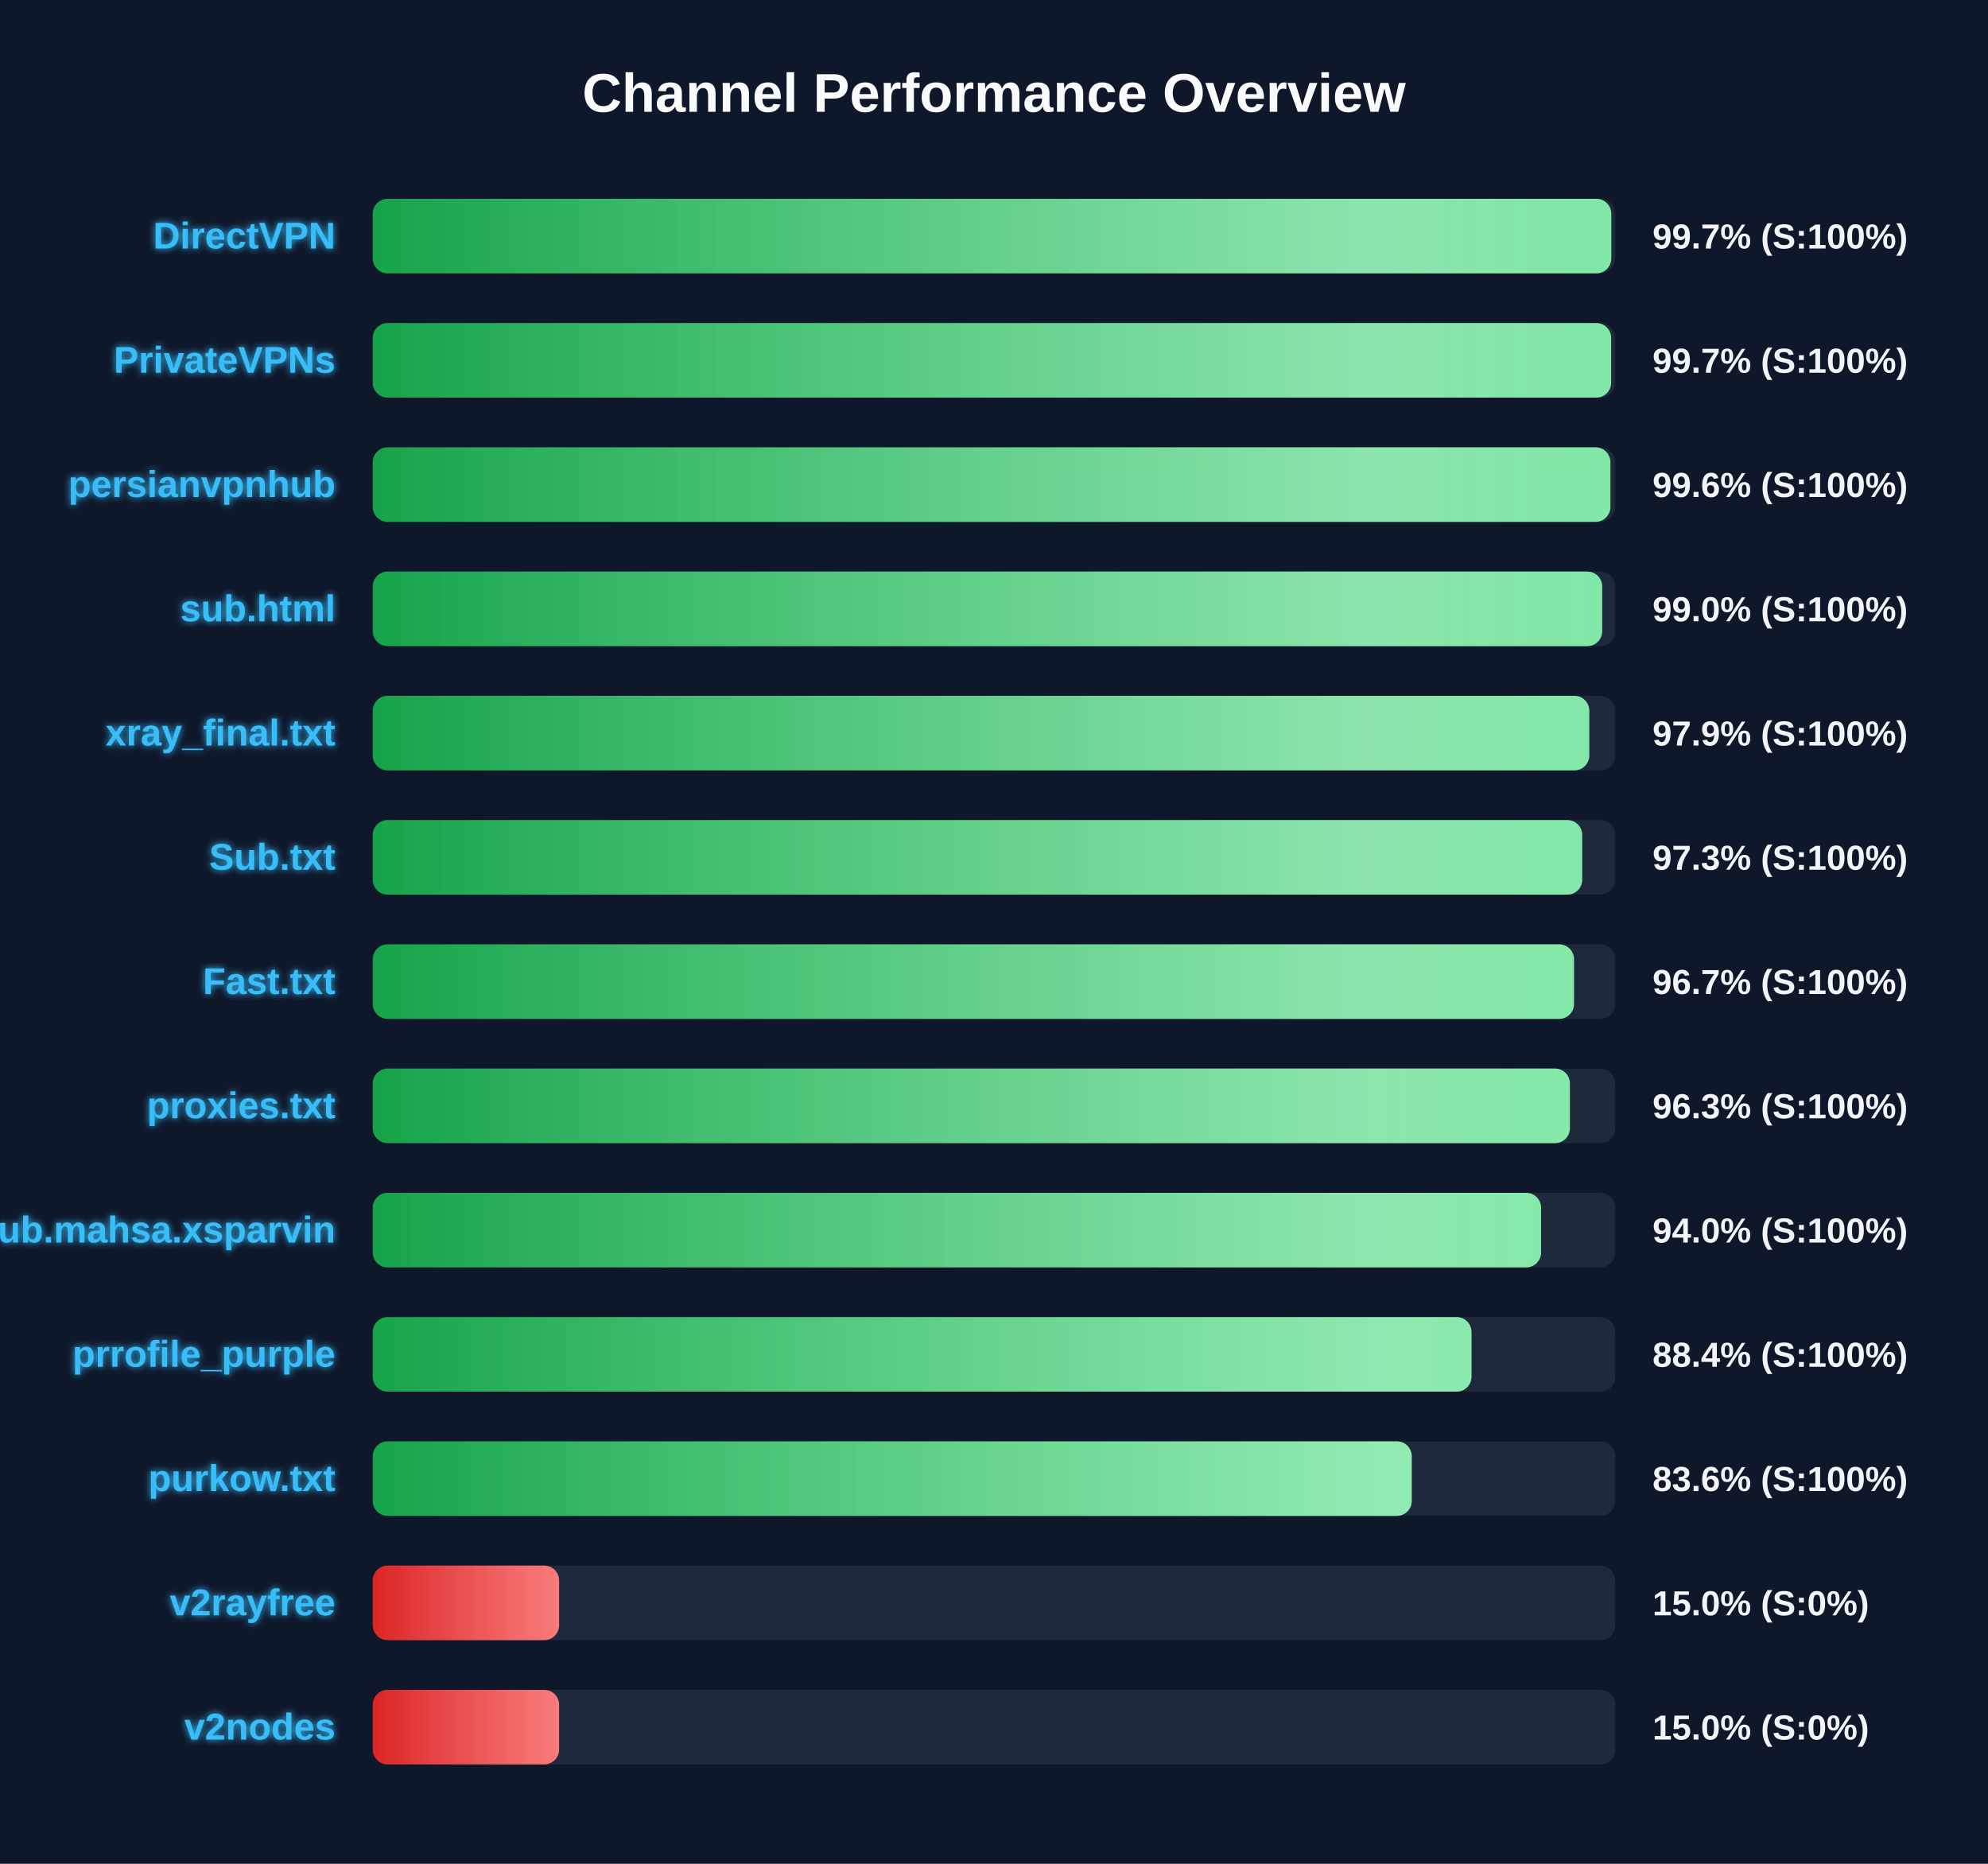
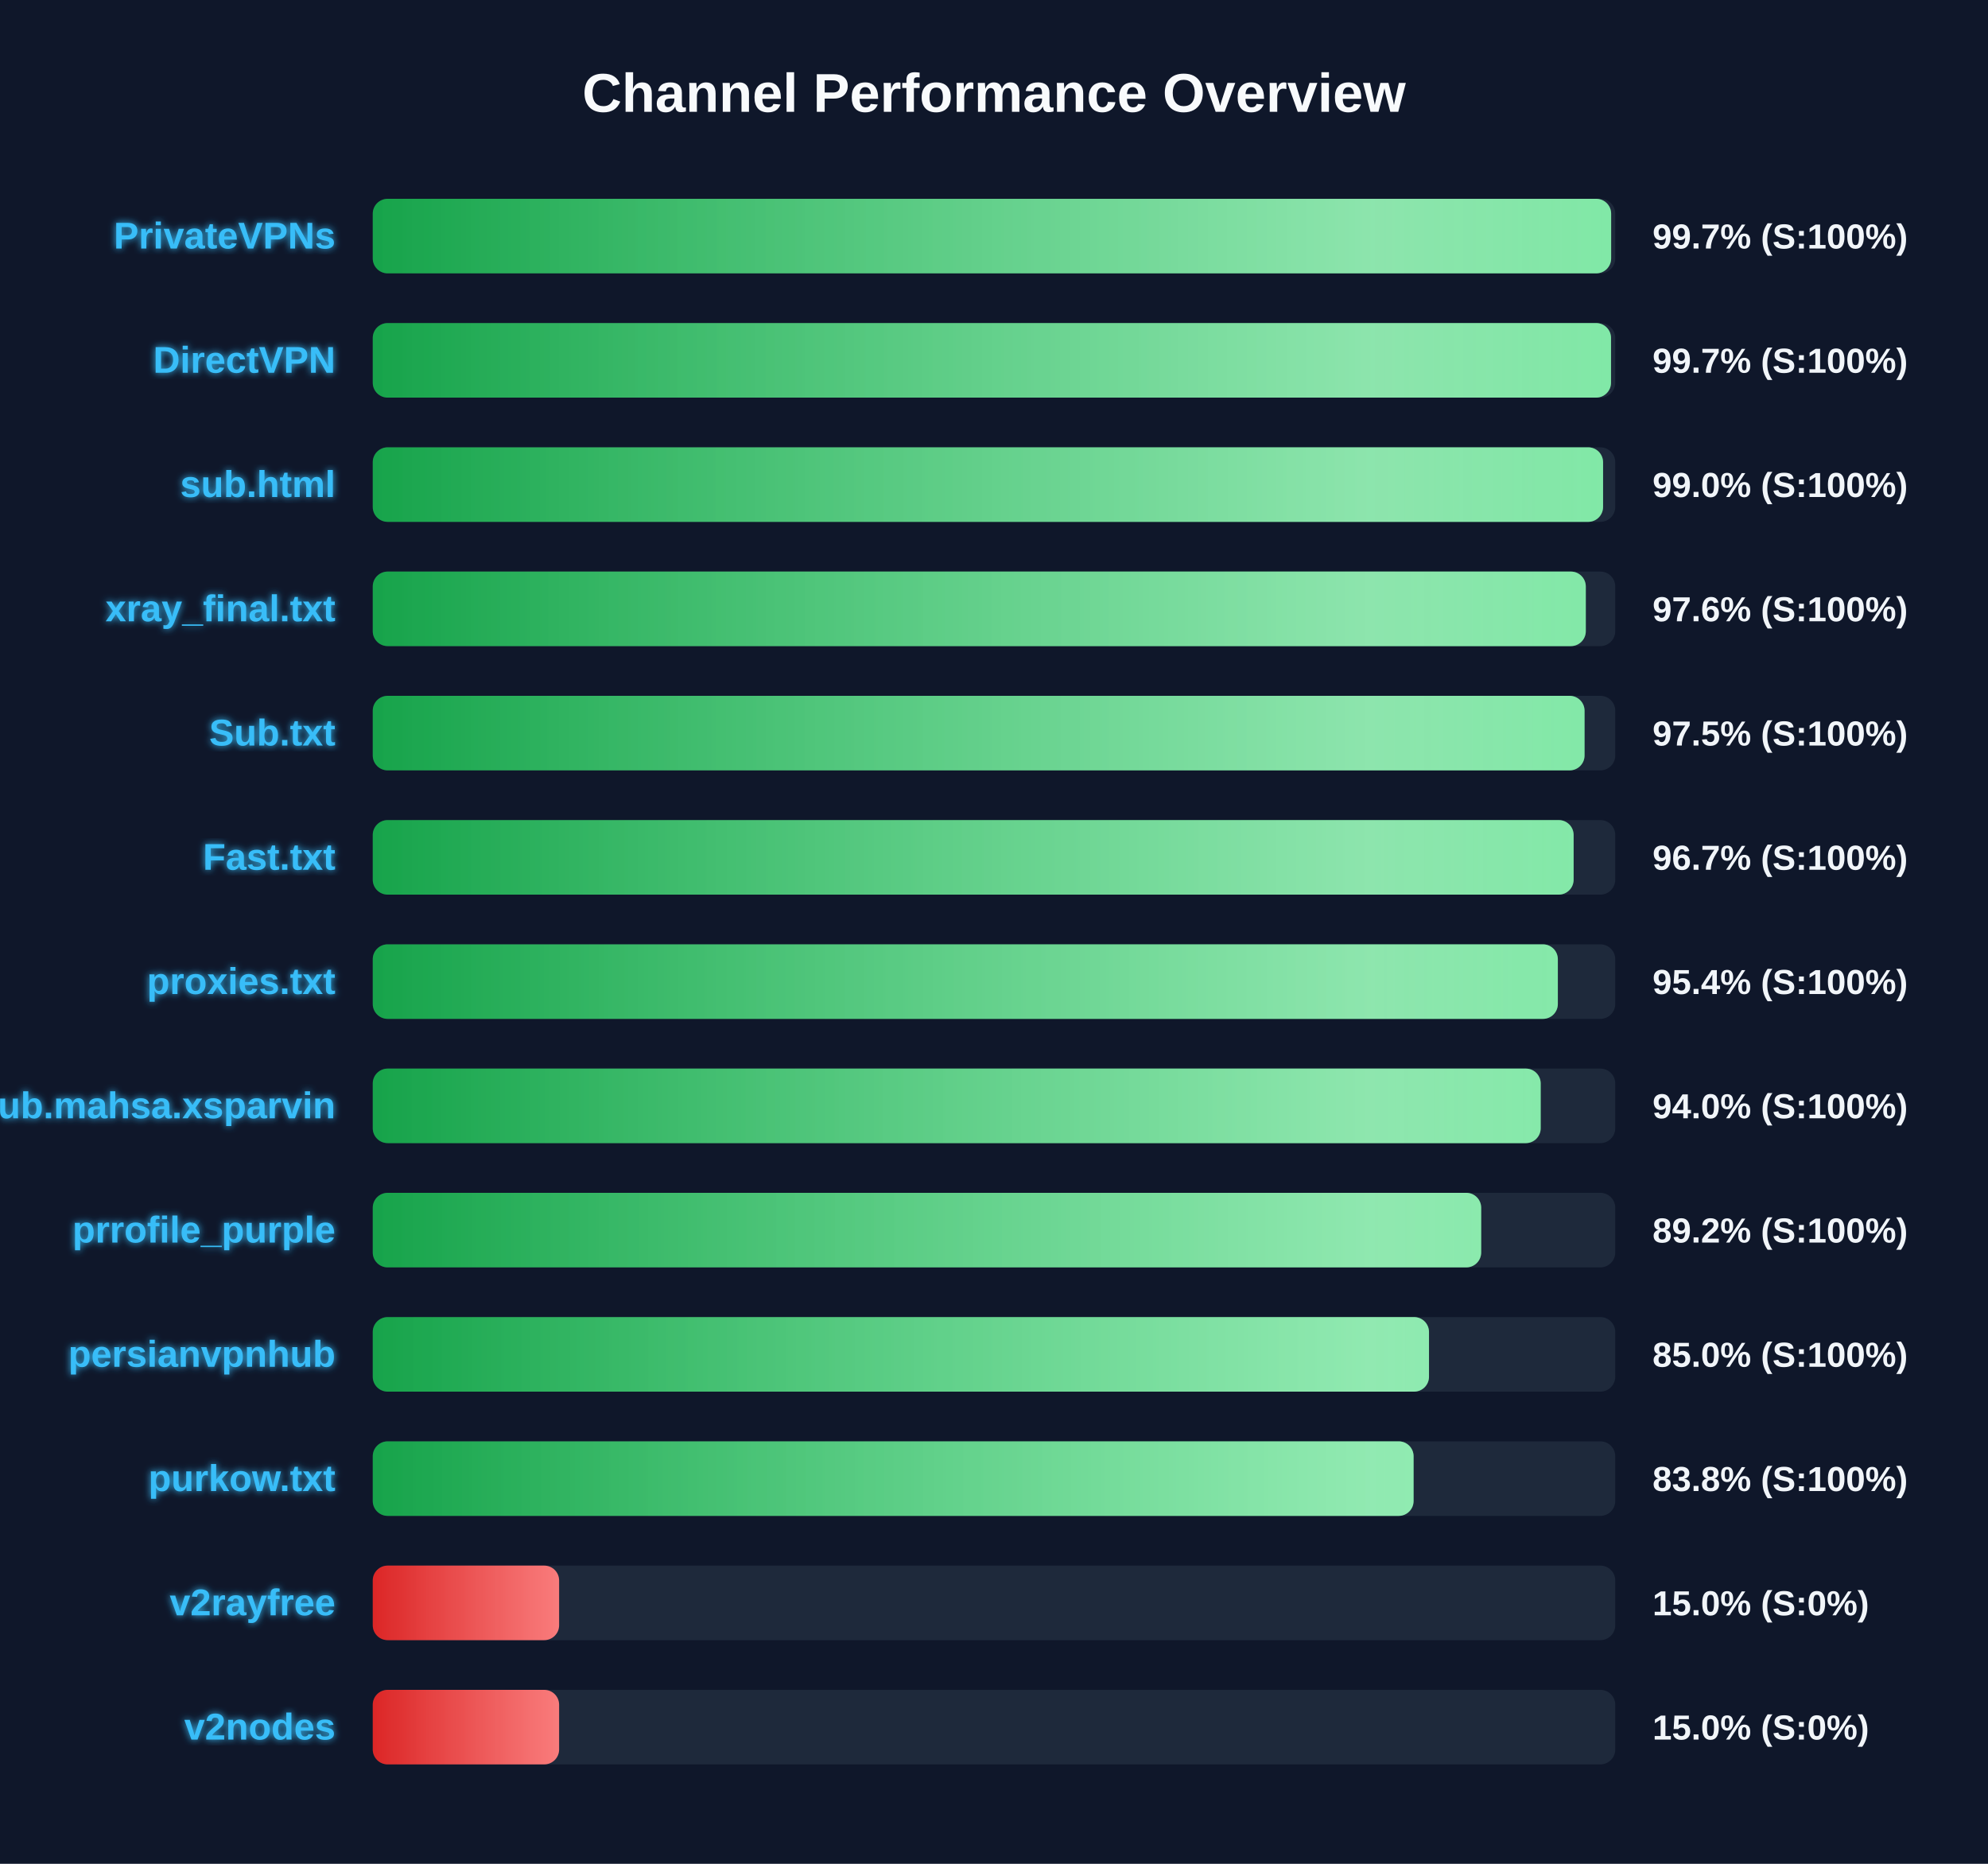
<svg xmlns="http://www.w3.org/2000/svg" width="800" height="750" version="1.1">
  <defs>
    <linearGradient id="grad-green" x1="0%" y1="0%" x2="100%" y2="0%">
      <stop offset="0%" stop-color="#16a34a" />
      <stop offset="100%" stop-color="#4ade80" />
    </linearGradient>
    <linearGradient id="grad-yellow" x1="0%" y1="0%" x2="100%" y2="0%">
      <stop offset="0%" stop-color="#ca8a04" />
      <stop offset="100%" stop-color="#fde047" />
    </linearGradient>
    <linearGradient id="grad-red" x1="0%" y1="0%" x2="100%" y2="0%">
      <stop offset="0%" stop-color="#dc2626" />
      <stop offset="100%" stop-color="#f87171" />
    </linearGradient>
    <linearGradient id="shimmer" x1="0%" y1="0%" x2="100%" y2="0%">
      <stop offset="0%" stop-color="rgba(255,255,255,0)" />
      <stop offset="50%" stop-color="rgba(255,255,255,0.4)" />
      <stop offset="100%" stop-color="rgba(255,255,255,0)" />
    </linearGradient>
    <filter id="glow" x="-20%" y="-20%" width="140%" height="140%">
      <feGaussianBlur stdDeviation="1.5" result="blur" />
      <feComposite in="SourceGraphic" in2="blur" operator="over" />
    </filter>
  </defs>
  <style>
        .bg-rect { fill: #0f172a; }
        .title { font: bold 22px 'Segoe UI', Arial, sans-serif; fill: #f8fafc; }
        .row { font: bold 15px 'Segoe UI', Arial, sans-serif; fill: #38bdf8; filter: url(#glow); }
        .score { font: bold 14px 'Segoe UI', Arial, sans-serif; fill: #f1f5f9; }
        @keyframes shimmer-anim {
            0% { transform: translateX(-100%); }
            100% { transform: translateX(200%); }
        }
        .shimmer-rect {
            animation: shimmer-anim 2.5s infinite linear;
        }
    </style>
  <rect width="100%" height="100%" class="bg-rect" />
  <text x="400" y="45" text-anchor="middle" class="title">Channel Performance Overview</text>
  <rect x="150" y="80" width="500" height="30" fill="#1e293b" rx="6" />
  <clipPath id="clip-0">
-     <rect x="150" y="80" width="498.4" height="30" rx="6" />
+     <rect x="150" y="80" width="498.35" height="30" rx="6" />
  </clipPath>
-   <rect x="150" y="80" width="498.4" height="30" fill="url(#grad-green)" rx="6" />
+   <rect x="150" y="80" width="498.35" height="30" fill="url(#grad-green)" rx="6" />
  <g clip-path="url(#clip-0)">
    <rect x="150" y="80" width="100%" height="30" fill="url(#shimmer)" class="shimmer-rect" />
  </g>
-   <text x="135" y="100" text-anchor="end" class="row">DirectVPN</text>
+   <text x="135" y="100" text-anchor="end" class="row">PrivateVPNs</text>
  <text x="665" y="100" text-anchor="start" class="score">99.7% (S:100%)</text>
  <rect x="150" y="130" width="500" height="30" fill="#1e293b" rx="6" />
  <clipPath id="clip-1">
-     <rect x="150" y="130" width="498.35" height="30" rx="6" />
+     <rect x="150" y="130" width="498.3" height="30" rx="6" />
  </clipPath>
-   <rect x="150" y="130" width="498.35" height="30" fill="url(#grad-green)" rx="6" />
+   <rect x="150" y="130" width="498.3" height="30" fill="url(#grad-green)" rx="6" />
  <g clip-path="url(#clip-1)">
    <rect x="150" y="130" width="100%" height="30" fill="url(#shimmer)" class="shimmer-rect" />
  </g>
-   <text x="135" y="150" text-anchor="end" class="row">PrivateVPNs</text>
+   <text x="135" y="150" text-anchor="end" class="row">DirectVPN</text>
  <text x="665" y="150" text-anchor="start" class="score">99.7% (S:100%)</text>
  <rect x="150" y="180" width="500" height="30" fill="#1e293b" rx="6" />
  <clipPath id="clip-2">
-     <rect x="150" y="180" width="498.05" height="30" rx="6" />
+     <rect x="150" y="180" width="495.1" height="30" rx="6" />
  </clipPath>
-   <rect x="150" y="180" width="498.05" height="30" fill="url(#grad-green)" rx="6" />
+   <rect x="150" y="180" width="495.1" height="30" fill="url(#grad-green)" rx="6" />
  <g clip-path="url(#clip-2)">
    <rect x="150" y="180" width="100%" height="30" fill="url(#shimmer)" class="shimmer-rect" />
  </g>
-   <text x="135" y="200" text-anchor="end" class="row">persianvpnhub</text>
-   <text x="665" y="200" text-anchor="start" class="score">99.6% (S:100%)</text>
+   <text x="135" y="200" text-anchor="end" class="row">sub.html</text>
+   <text x="665" y="200" text-anchor="start" class="score">99.0% (S:100%)</text>
  <rect x="150" y="230" width="500" height="30" fill="#1e293b" rx="6" />
  <clipPath id="clip-3">
-     <rect x="150" y="230" width="494.75" height="30" rx="6" />
+     <rect x="150" y="230" width="488.15" height="30" rx="6" />
  </clipPath>
-   <rect x="150" y="230" width="494.75" height="30" fill="url(#grad-green)" rx="6" />
+   <rect x="150" y="230" width="488.15" height="30" fill="url(#grad-green)" rx="6" />
  <g clip-path="url(#clip-3)">
    <rect x="150" y="230" width="100%" height="30" fill="url(#shimmer)" class="shimmer-rect" />
  </g>
-   <text x="135" y="250" text-anchor="end" class="row">sub.html</text>
-   <text x="665" y="250" text-anchor="start" class="score">99.0% (S:100%)</text>
+   <text x="135" y="250" text-anchor="end" class="row">xray_final.txt</text>
+   <text x="665" y="250" text-anchor="start" class="score">97.6% (S:100%)</text>
  <rect x="150" y="280" width="500" height="30" fill="#1e293b" rx="6" />
  <clipPath id="clip-4">
-     <rect x="150" y="280" width="489.55" height="30" rx="6" />
+     <rect x="150" y="280" width="487.65" height="30" rx="6" />
  </clipPath>
-   <rect x="150" y="280" width="489.55" height="30" fill="url(#grad-green)" rx="6" />
+   <rect x="150" y="280" width="487.65" height="30" fill="url(#grad-green)" rx="6" />
  <g clip-path="url(#clip-4)">
    <rect x="150" y="280" width="100%" height="30" fill="url(#shimmer)" class="shimmer-rect" />
  </g>
-   <text x="135" y="300" text-anchor="end" class="row">xray_final.txt</text>
-   <text x="665" y="300" text-anchor="start" class="score">97.9% (S:100%)</text>
+   <text x="135" y="300" text-anchor="end" class="row">Sub.txt</text>
+   <text x="665" y="300" text-anchor="start" class="score">97.5% (S:100%)</text>
  <rect x="150" y="330" width="500" height="30" fill="#1e293b" rx="6" />
  <clipPath id="clip-5">
-     <rect x="150" y="330" width="486.7" height="30" rx="6" />
+     <rect x="150" y="330" width="483.25" height="30" rx="6" />
  </clipPath>
-   <rect x="150" y="330" width="486.7" height="30" fill="url(#grad-green)" rx="6" />
+   <rect x="150" y="330" width="483.25" height="30" fill="url(#grad-green)" rx="6" />
  <g clip-path="url(#clip-5)">
    <rect x="150" y="330" width="100%" height="30" fill="url(#shimmer)" class="shimmer-rect" />
  </g>
-   <text x="135" y="350" text-anchor="end" class="row">Sub.txt</text>
-   <text x="665" y="350" text-anchor="start" class="score">97.3% (S:100%)</text>
+   <text x="135" y="350" text-anchor="end" class="row">Fast.txt</text>
+   <text x="665" y="350" text-anchor="start" class="score">96.7% (S:100%)</text>
  <rect x="150" y="380" width="500" height="30" fill="#1e293b" rx="6" />
  <clipPath id="clip-6">
-     <rect x="150" y="380" width="483.4" height="30" rx="6" />
+     <rect x="150" y="380" width="476.9" height="30" rx="6" />
  </clipPath>
-   <rect x="150" y="380" width="483.4" height="30" fill="url(#grad-green)" rx="6" />
+   <rect x="150" y="380" width="476.9" height="30" fill="url(#grad-green)" rx="6" />
  <g clip-path="url(#clip-6)">
    <rect x="150" y="380" width="100%" height="30" fill="url(#shimmer)" class="shimmer-rect" />
  </g>
-   <text x="135" y="400" text-anchor="end" class="row">Fast.txt</text>
-   <text x="665" y="400" text-anchor="start" class="score">96.7% (S:100%)</text>
+   <text x="135" y="400" text-anchor="end" class="row">proxies.txt</text>
+   <text x="665" y="400" text-anchor="start" class="score">95.4% (S:100%)</text>
  <rect x="150" y="430" width="500" height="30" fill="#1e293b" rx="6" />
  <clipPath id="clip-7">
-     <rect x="150" y="430" width="481.75" height="30" rx="6" />
+     <rect x="150" y="430" width="470.0" height="30" rx="6" />
  </clipPath>
-   <rect x="150" y="430" width="481.75" height="30" fill="url(#grad-green)" rx="6" />
+   <rect x="150" y="430" width="470.0" height="30" fill="url(#grad-green)" rx="6" />
  <g clip-path="url(#clip-7)">
    <rect x="150" y="430" width="100%" height="30" fill="url(#shimmer)" class="shimmer-rect" />
  </g>
-   <text x="135" y="450" text-anchor="end" class="row">proxies.txt</text>
-   <text x="665" y="450" text-anchor="start" class="score">96.3% (S:100%)</text>
+   <text x="135" y="450" text-anchor="end" class="row">Sub.mahsa.xsparvin</text>
+   <text x="665" y="450" text-anchor="start" class="score">94.0% (S:100%)</text>
  <rect x="150" y="480" width="500" height="30" fill="#1e293b" rx="6" />
  <clipPath id="clip-8">
-     <rect x="150" y="480" width="470.15" height="30" rx="6" />
+     <rect x="150" y="480" width="446.05" height="30" rx="6" />
  </clipPath>
-   <rect x="150" y="480" width="470.15" height="30" fill="url(#grad-green)" rx="6" />
+   <rect x="150" y="480" width="446.05" height="30" fill="url(#grad-green)" rx="6" />
  <g clip-path="url(#clip-8)">
    <rect x="150" y="480" width="100%" height="30" fill="url(#shimmer)" class="shimmer-rect" />
  </g>
-   <text x="135" y="500" text-anchor="end" class="row">Sub.mahsa.xsparvin</text>
-   <text x="665" y="500" text-anchor="start" class="score">94.0% (S:100%)</text>
+   <text x="135" y="500" text-anchor="end" class="row">prrofile_purple</text>
+   <text x="665" y="500" text-anchor="start" class="score">89.2% (S:100%)</text>
  <rect x="150" y="530" width="500" height="30" fill="#1e293b" rx="6" />
  <clipPath id="clip-9">
-     <rect x="150" y="530" width="442.15" height="30" rx="6" />
+     <rect x="150" y="530" width="425.05" height="30" rx="6" />
  </clipPath>
-   <rect x="150" y="530" width="442.15" height="30" fill="url(#grad-green)" rx="6" />
+   <rect x="150" y="530" width="425.05" height="30" fill="url(#grad-green)" rx="6" />
  <g clip-path="url(#clip-9)">
    <rect x="150" y="530" width="100%" height="30" fill="url(#shimmer)" class="shimmer-rect" />
  </g>
-   <text x="135" y="550" text-anchor="end" class="row">prrofile_purple</text>
-   <text x="665" y="550" text-anchor="start" class="score">88.4% (S:100%)</text>
+   <text x="135" y="550" text-anchor="end" class="row">persianvpnhub</text>
+   <text x="665" y="550" text-anchor="start" class="score">85.0% (S:100%)</text>
  <rect x="150" y="580" width="500" height="30" fill="#1e293b" rx="6" />
  <clipPath id="clip-10">
-     <rect x="150" y="580" width="418.1" height="30" rx="6" />
+     <rect x="150" y="580" width="418.85" height="30" rx="6" />
  </clipPath>
-   <rect x="150" y="580" width="418.1" height="30" fill="url(#grad-green)" rx="6" />
+   <rect x="150" y="580" width="418.85" height="30" fill="url(#grad-green)" rx="6" />
  <g clip-path="url(#clip-10)">
    <rect x="150" y="580" width="100%" height="30" fill="url(#shimmer)" class="shimmer-rect" />
  </g>
  <text x="135" y="600" text-anchor="end" class="row">purkow.txt</text>
-   <text x="665" y="600" text-anchor="start" class="score">83.6% (S:100%)</text>
+   <text x="665" y="600" text-anchor="start" class="score">83.8% (S:100%)</text>
  <rect x="150" y="630" width="500" height="30" fill="#1e293b" rx="6" />
  <clipPath id="clip-11">
    <rect x="150" y="630" width="75.0" height="30" rx="6" />
  </clipPath>
  <rect x="150" y="630" width="75.0" height="30" fill="url(#grad-red)" rx="6" />
  <g clip-path="url(#clip-11)">
    <rect x="150" y="630" width="100%" height="30" fill="url(#shimmer)" class="shimmer-rect" />
  </g>
  <text x="135" y="650" text-anchor="end" class="row">v2rayfree</text>
  <text x="665" y="650" text-anchor="start" class="score">15.0% (S:0%)</text>
  <rect x="150" y="680" width="500" height="30" fill="#1e293b" rx="6" />
  <clipPath id="clip-12">
    <rect x="150" y="680" width="75.0" height="30" rx="6" />
  </clipPath>
  <rect x="150" y="680" width="75.0" height="30" fill="url(#grad-red)" rx="6" />
  <g clip-path="url(#clip-12)">
    <rect x="150" y="680" width="100%" height="30" fill="url(#shimmer)" class="shimmer-rect" />
  </g>
  <text x="135" y="700" text-anchor="end" class="row">v2nodes</text>
  <text x="665" y="700" text-anchor="start" class="score">15.0% (S:0%)</text>
</svg>
